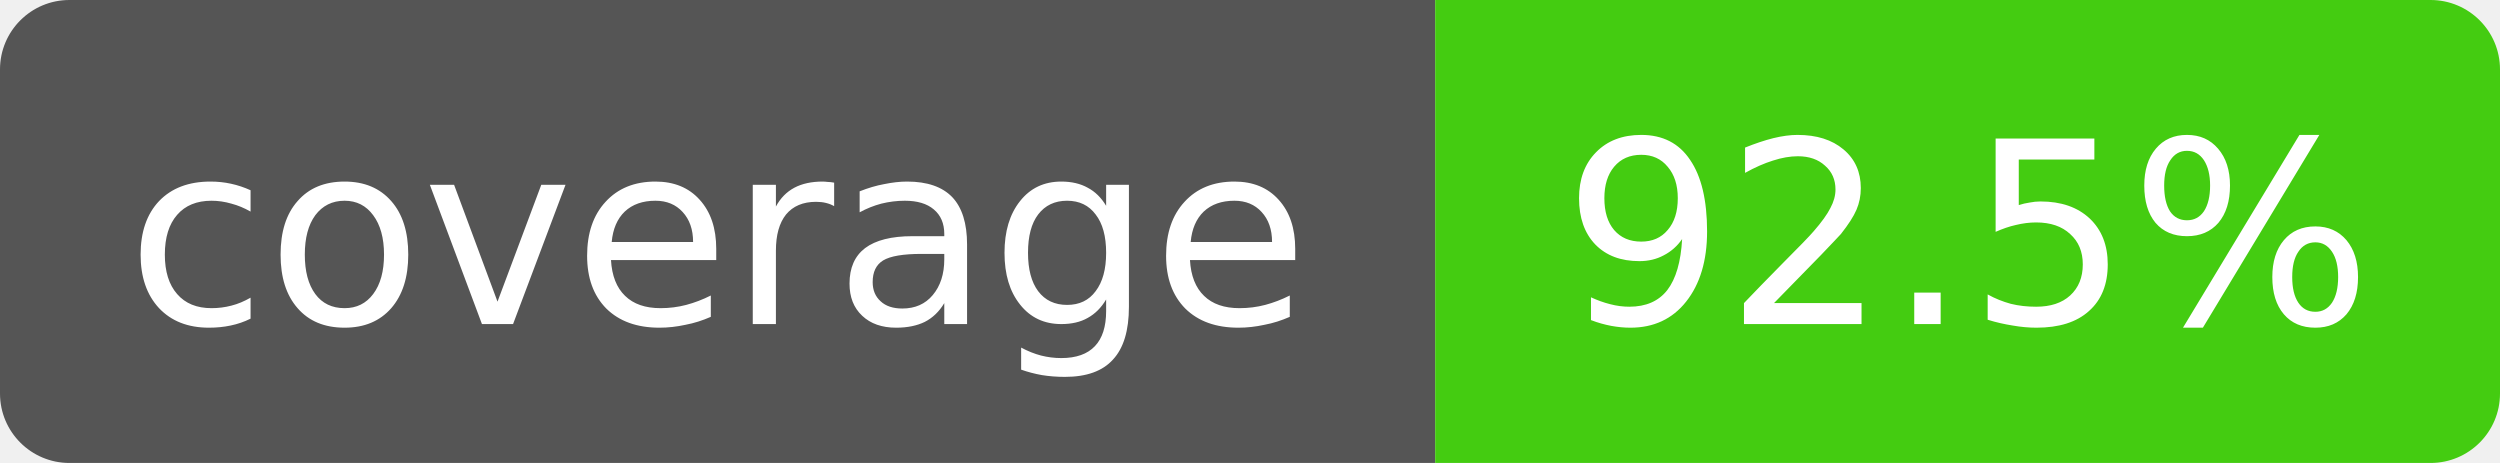
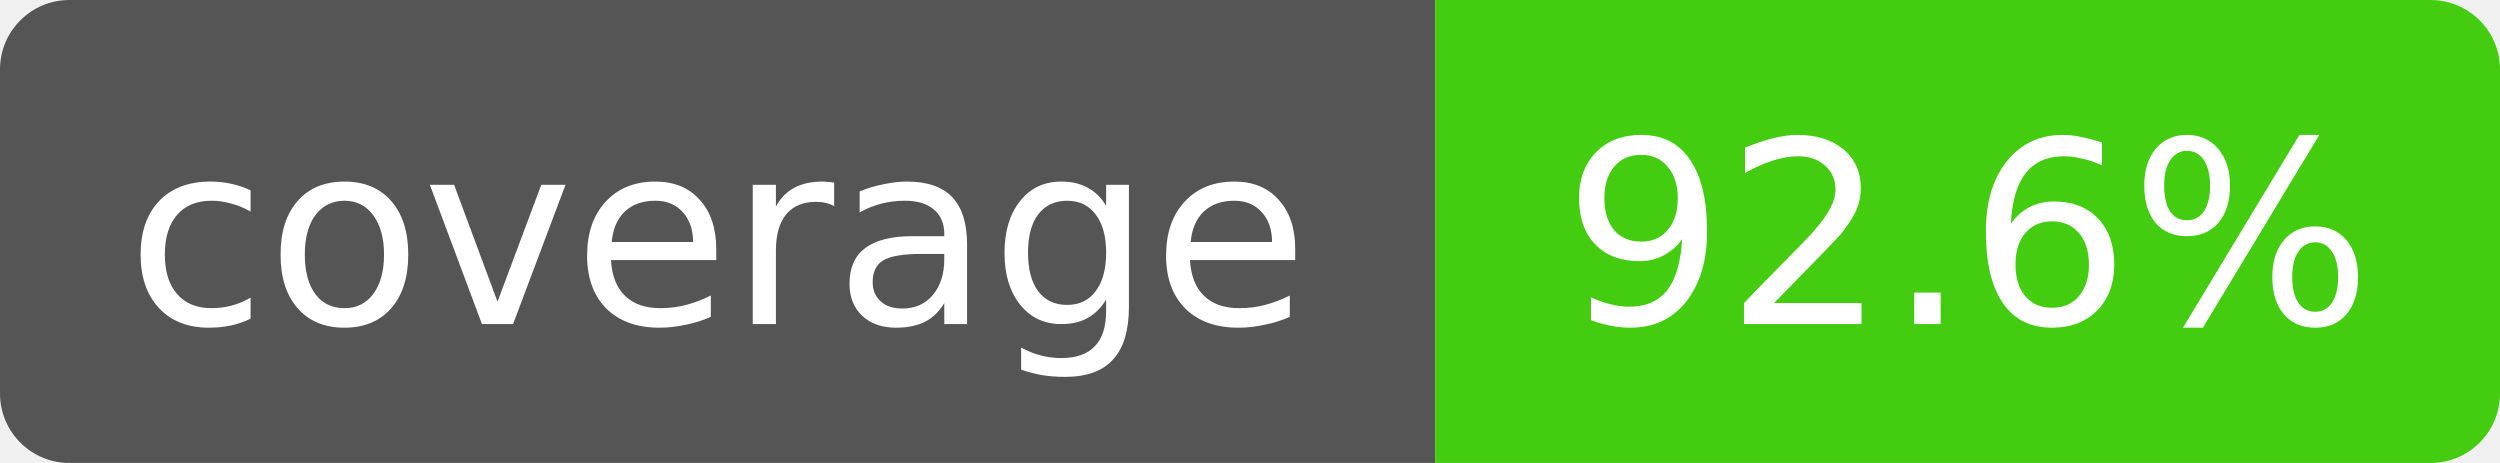
- <svg xmlns="http://www.w3.org/2000/svg" width="108" height="20" role="img" aria-label="coverage: 92.5%">
+ <svg xmlns="http://www.w3.org/2000/svg" width="108" height="20" role="img" aria-label="coverage: 92.6%">
  <clipPath id="r">
    <rect width="108" height="20" rx="3" />
  </clipPath>
  <g clip-path="url(#r)" font-family="Verdana,DejaVu Sans,sans-serif" font-size="11">
    <rect width="62" height="20" fill="#555" />
    <rect x="62" width="46" height="20" fill="#4c1" />
    <text x="31" y="14" fill="#fff" text-anchor="middle">coverage</text>
-     <text x="85" y="14" fill="#fff" text-anchor="middle">92.5%</text>
+     <text x="85" y="14" fill="#fff" text-anchor="middle">92.6%</text>
  </g>
</svg>
